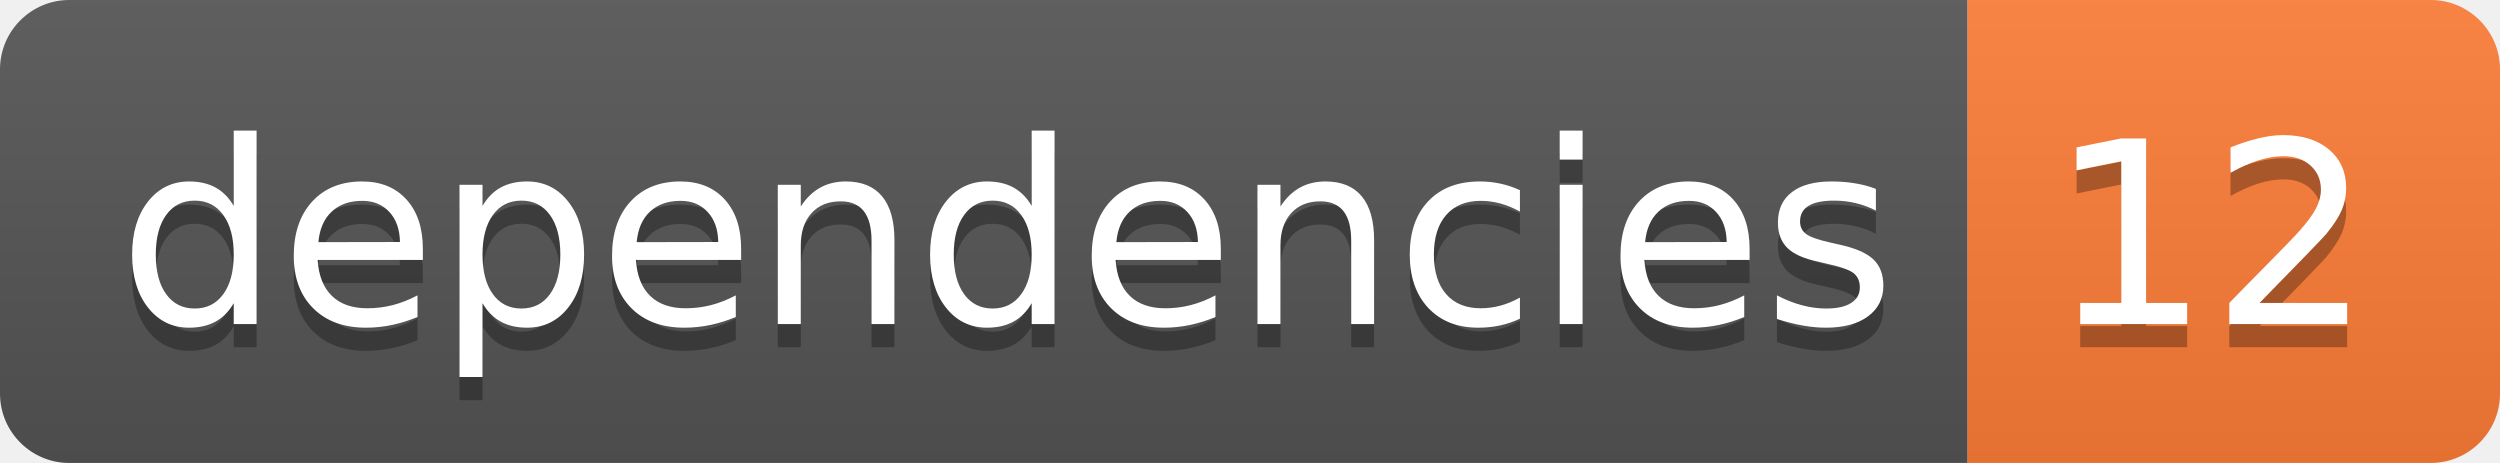
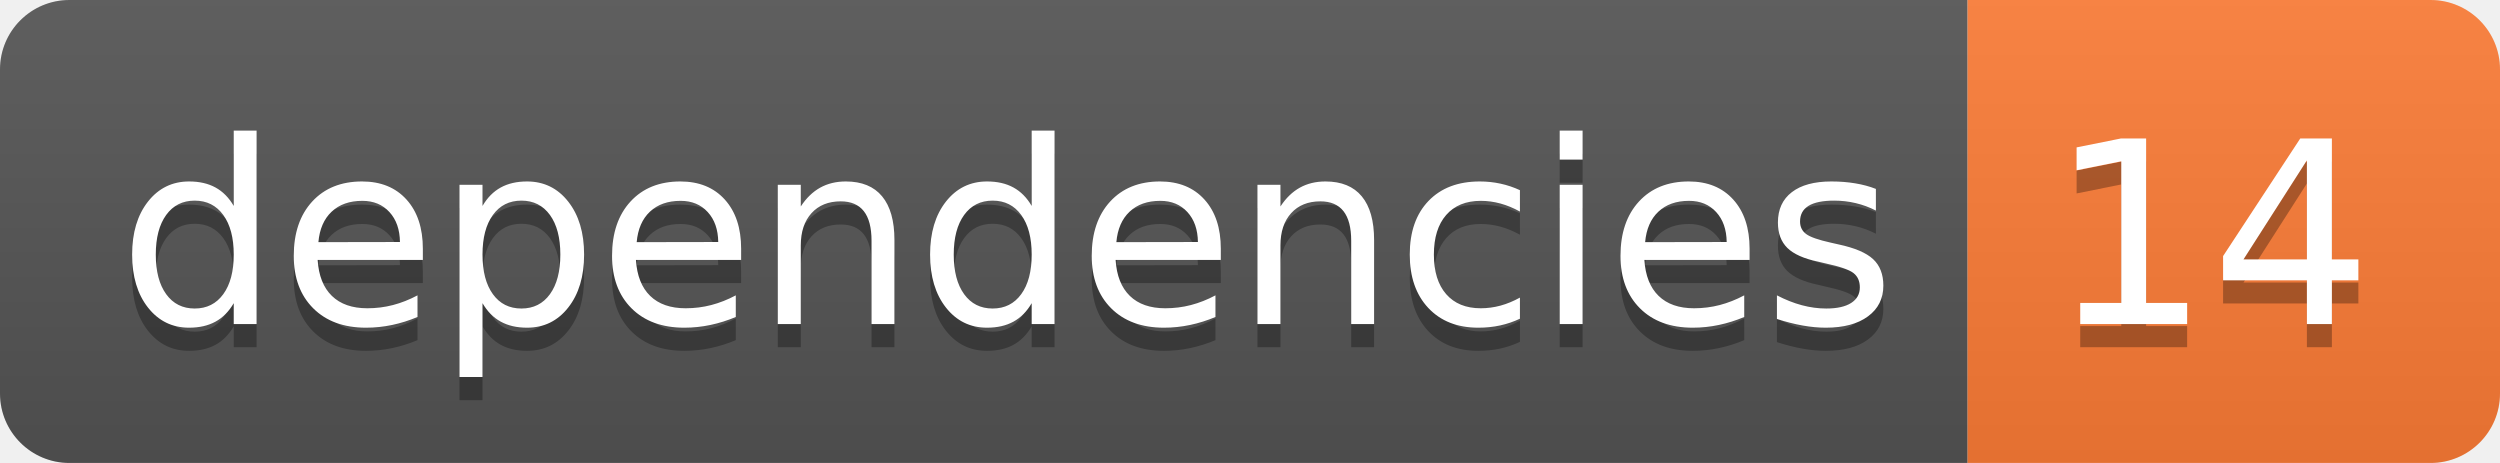
- <svg xmlns="http://www.w3.org/2000/svg" width="108" height="20" role="img" aria-label="dependencies: 12">
+ <svg xmlns="http://www.w3.org/2000/svg" width="108" height="20" role="img" aria-label="dependencies: 14">
  <linearGradient id="s" x2="0" y2="100%">
    <stop offset="0" stop-color="#bbb" stop-opacity=".1" />
    <stop offset="1" stop-opacity=".1" />
  </linearGradient>
  <clipPath id="r">
    <rect width="108" height="20" rx="3" fill="#fff" />
  </clipPath>
  <g clip-path="url(#r)">
    <rect width="85" height="20" fill="#555" />
    <rect x="85" width="23" height="20" fill="#fe7d37" />
    <rect width="108" height="20" fill="url(#s)" />
  </g>
  <g fill="#fff" text-anchor="middle" font-family="Verdana,Geneva,DejaVu Sans,sans-serif" text-rendering="geometricPrecision" font-size="110">
    <text aria-hidden="true" x="435" y="150" fill="#010101" fill-opacity=".3" transform="scale(.1)" textLength="750">dependencies</text>
    <text x="435" y="140" transform="scale(.1)" fill="#fff" textLength="750">dependencies</text>
-     <text aria-hidden="true" x="955" y="150" fill="#010101" fill-opacity=".3" transform="scale(.1)" textLength="130">12</text>
-     <text x="955" y="140" transform="scale(.1)" fill="#fff" textLength="130">12</text>
+     <text aria-hidden="true" x="955" y="150" fill="#010101" fill-opacity=".3" transform="scale(.1)" textLength="130">14</text>
+     <text x="955" y="140" transform="scale(.1)" fill="#fff" textLength="130">14</text>
  </g>
</svg>
